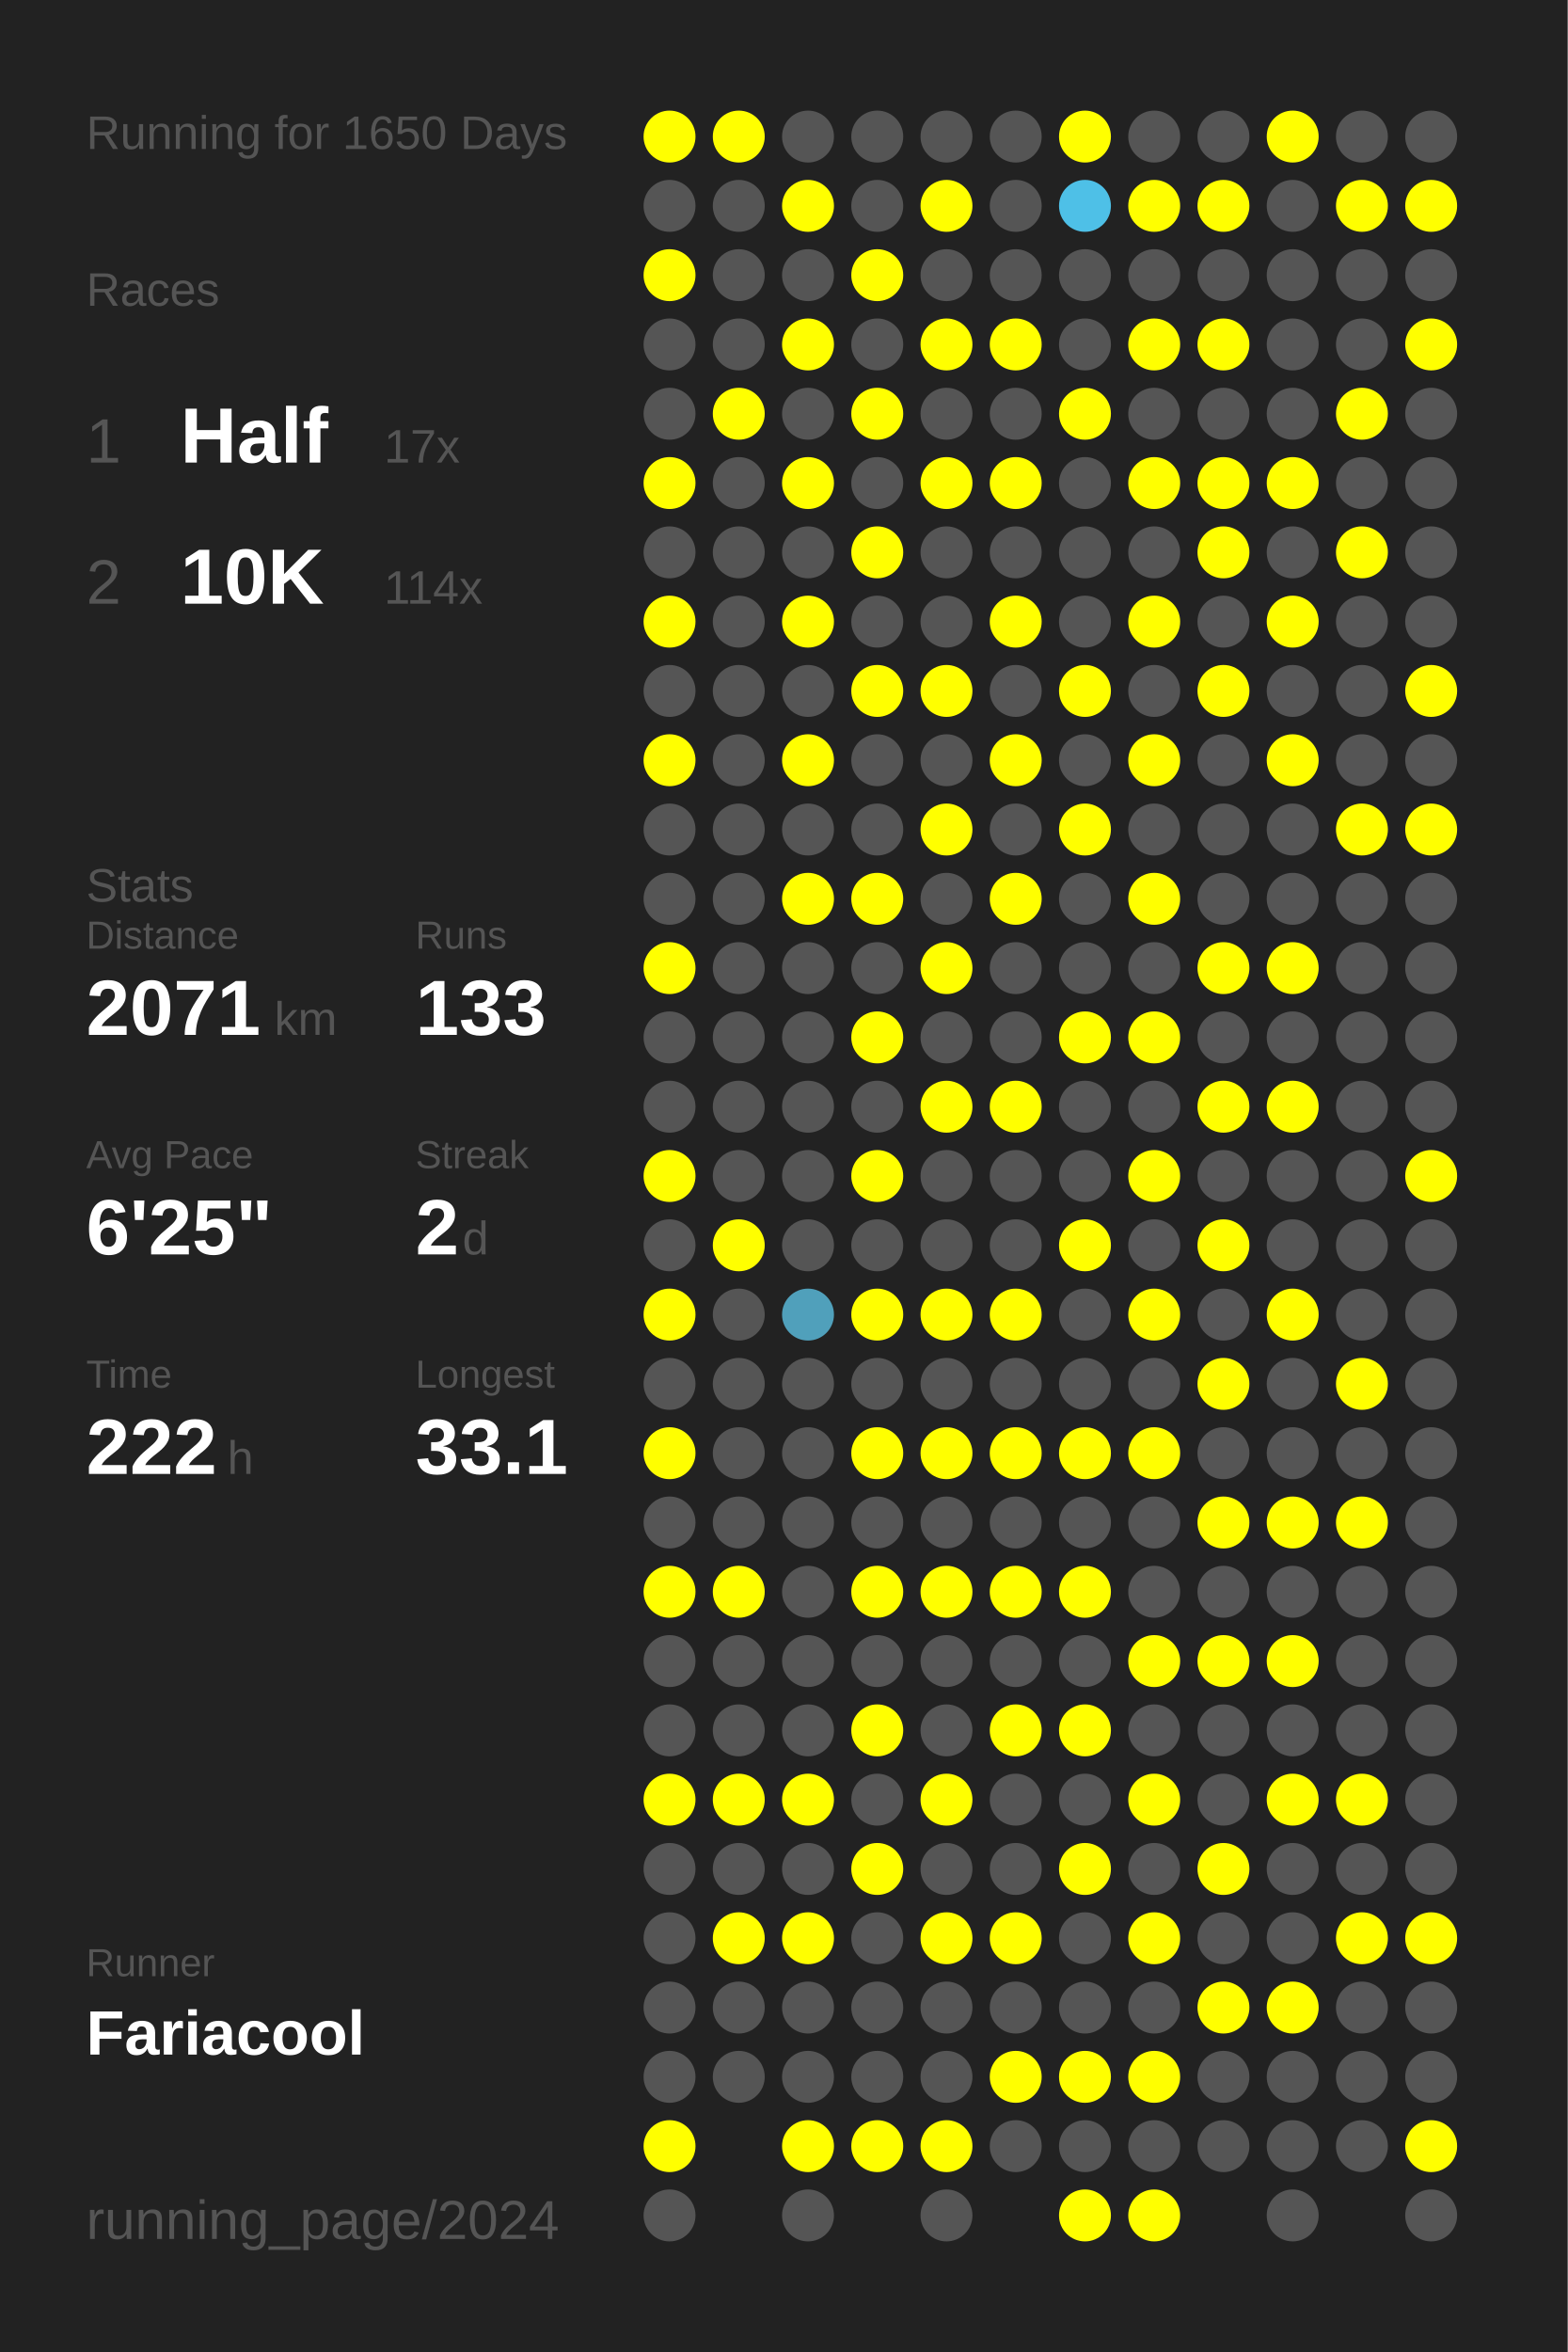
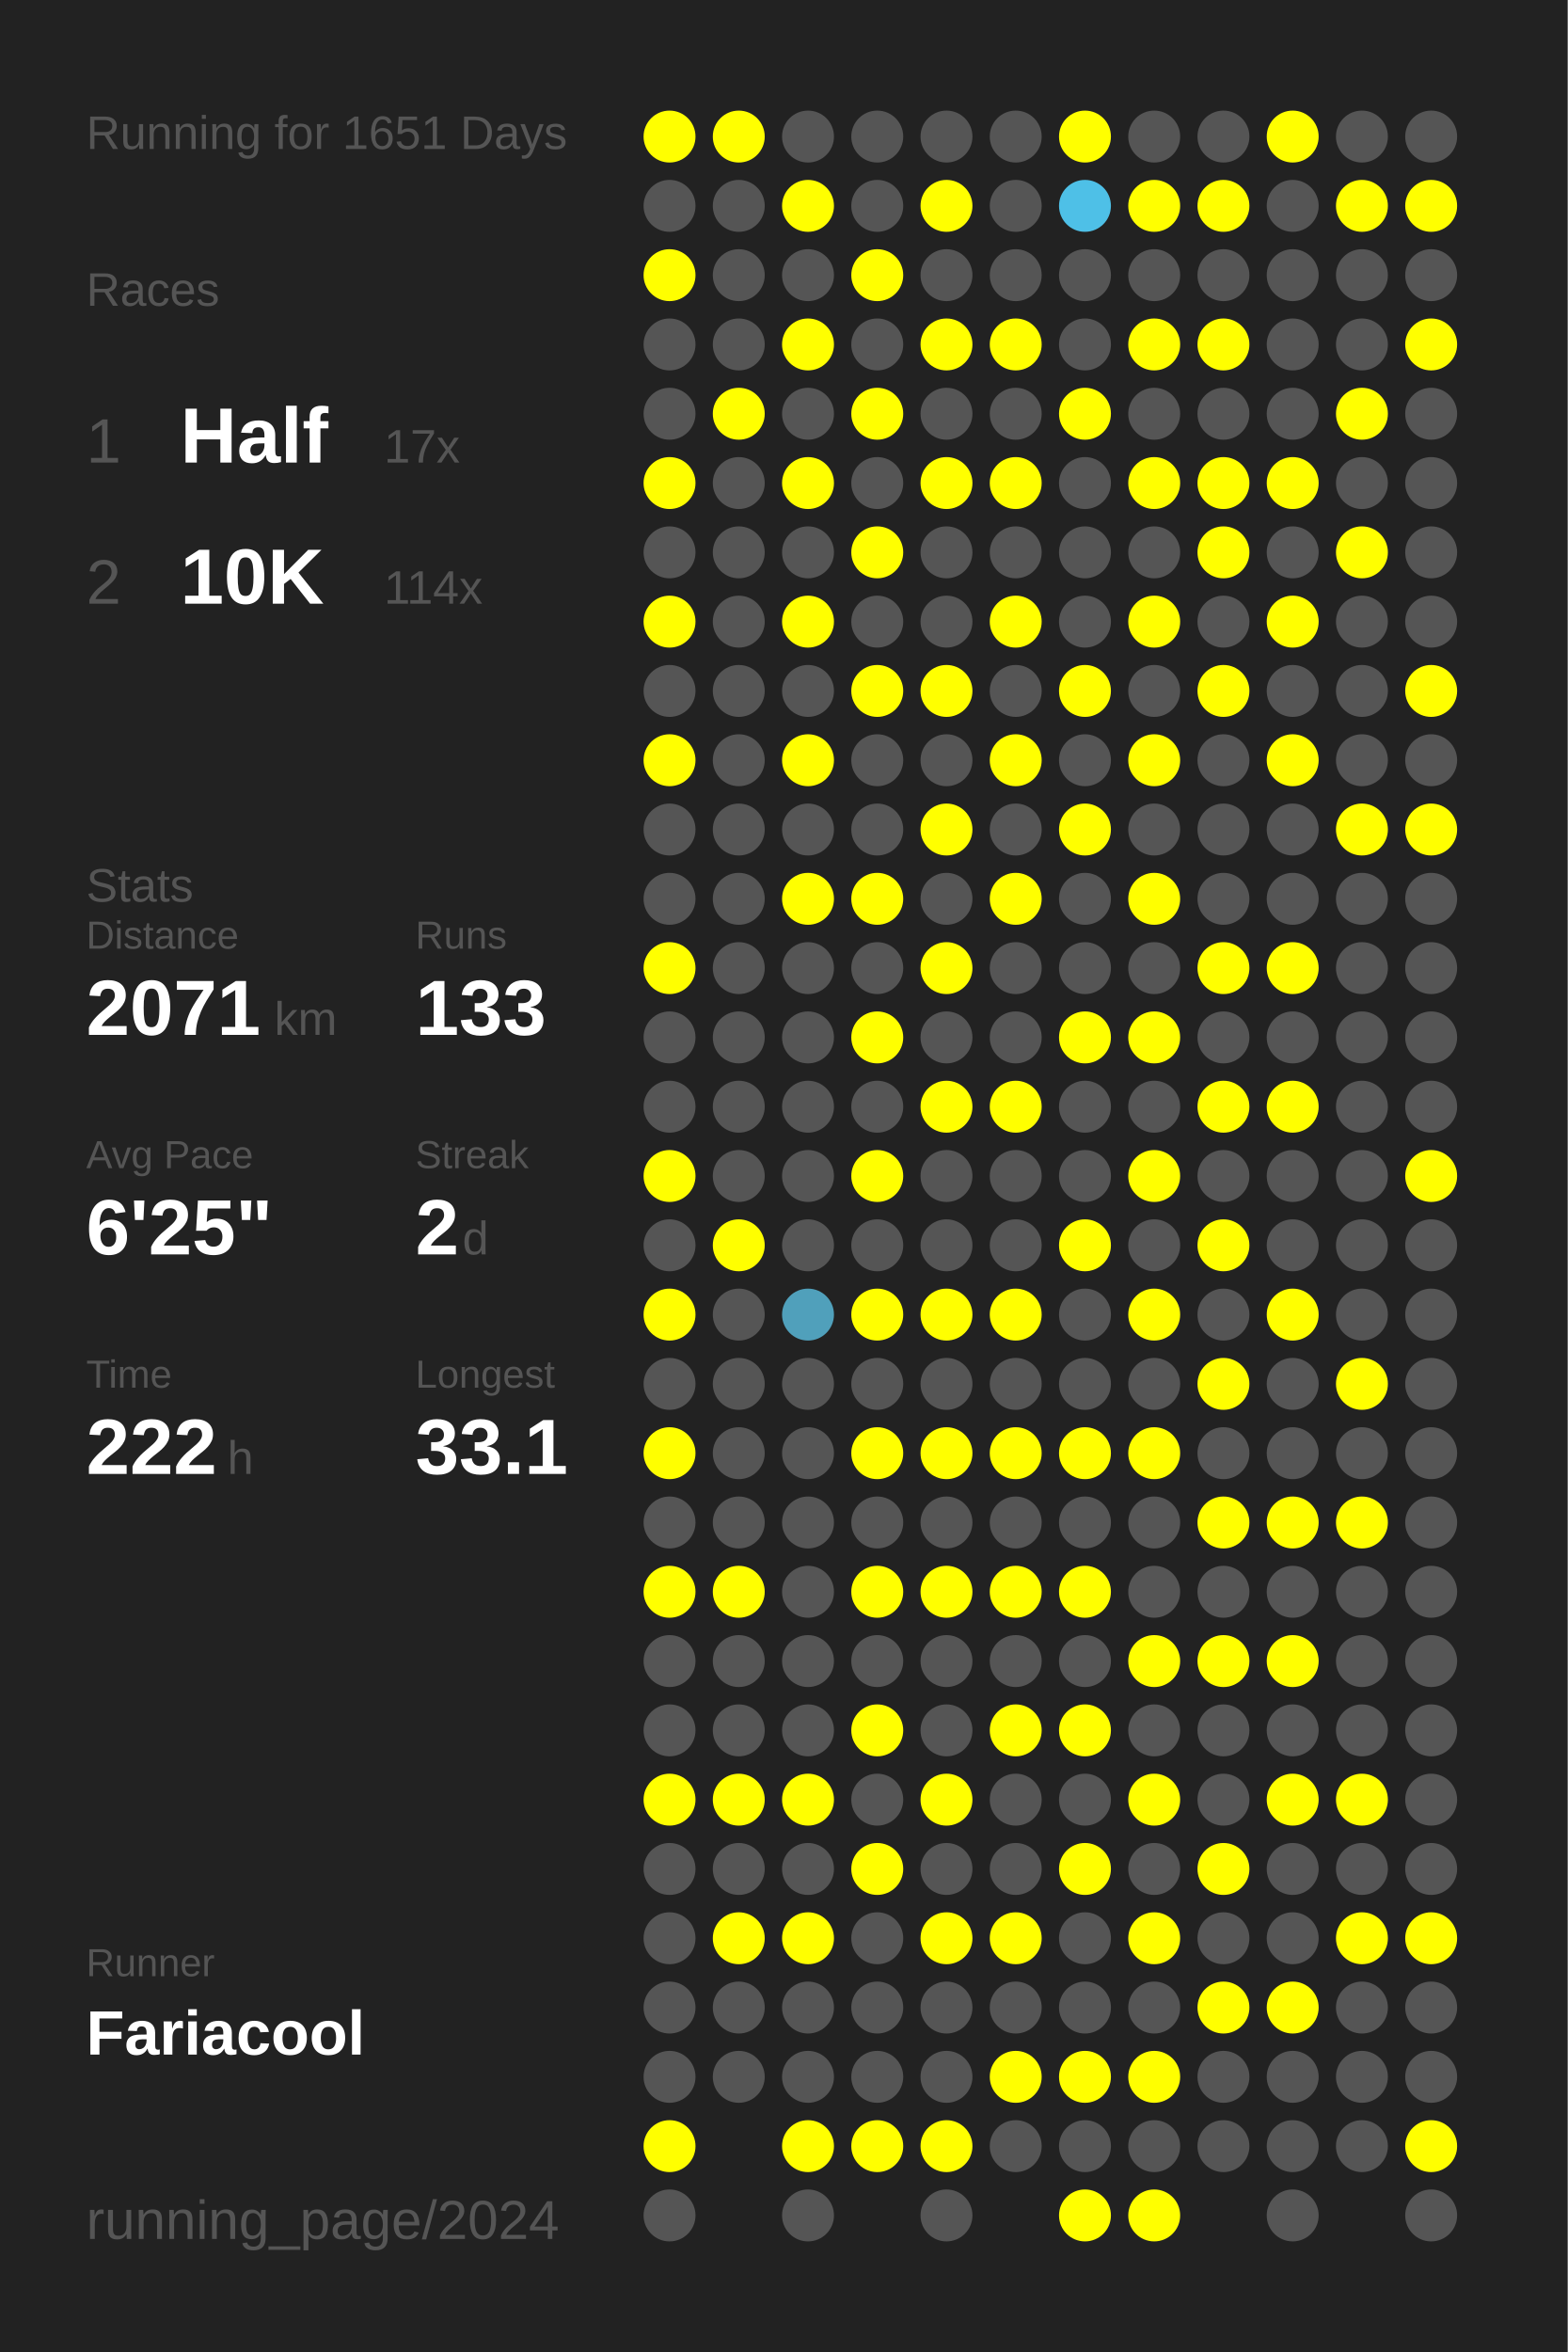
<svg xmlns="http://www.w3.org/2000/svg" baseProfile="full" height="300mm" version="1.1" viewBox="0,0,200,300" width="200mm">
  <defs />
  <rect fill="#222222" height="300" width="200" x="0" y="0" />
-   <text fill="#555555" style="font-size:6px; font-family:Arial;" x="11" y="19">Running for 1650 Days</text>
+   <text fill="#555555" style="font-size:6px; font-family:Arial;" x="11" y="19">Running for 1651 Days</text>
  <text fill="#555555" style="font-size:6px; font-family:Arial;" x="11" y="39">Races</text>
  <text fill="#555555" style="font-size:8px; font-family:Arial;" x="11" y="59">1</text>
  <text fill="#FFFFFF" style="font-size:10px; font-family:Arial; font-weight:bold;" x="23" y="59">Half</text>
  <text fill="#555555" style="font-size:6px; font-family:Arial;" x="49" y="59">17x</text>
  <text fill="#555555" style="font-size:8px; font-family:Arial;" x="11" y="77">2</text>
  <text fill="#FFFFFF" style="font-size:10px; font-family:Arial; font-weight:bold;" x="23" y="77">10K</text>
  <text fill="#555555" style="font-size:6px; font-family:Arial;" x="49" y="77">114x</text>
  <text fill="#555555" style="font-size:6px; font-family:Arial;" x="11" y="115">Stats</text>
  <text fill="#555555" style="font-size:5px; font-family:Arial;" x="11" y="121">Distance</text>
  <text fill="#FFFFFF" style="font-size:10px; font-family:Arial; font-weight:bold;" x="11" y="132">2071</text>
  <text fill="#555555" style="font-size:6px; font-family:Arial;" x="35" y="132">km</text>
  <text fill="#555555" style="font-size:5px; font-family:Arial;" x="53" y="121">Runs</text>
  <text fill="#FFFFFF" style="font-size:10px; font-family:Arial; font-weight:bold;" x="53" y="132">133</text>
  <text fill="#555555" style="font-size:5px; font-family:Arial;" x="11" y="149">Avg Pace</text>
  <text fill="#FFFFFF" style="font-size:10px; font-family:Arial; font-weight:bold;" x="11" y="160">6'25"</text>
  <text fill="#555555" style="font-size:5px; font-family:Arial;" x="53" y="149">Streak</text>
  <text fill="#FFFFFF" style="font-size:10px; font-family:Arial; font-weight:bold;" x="53" y="160">2</text>
  <text fill="#555555" style="font-size:6px; font-family:Arial;" x="59" y="160">d</text>
  <text fill="#555555" style="font-size:5px; font-family:Arial;" x="11" y="177">Time</text>
  <text fill="#FFFFFF" style="font-size:10px; font-family:Arial; font-weight:bold;" x="11" y="188">222</text>
  <text fill="#555555" style="font-size:6px; font-family:Arial;" x="29" y="188">h</text>
  <text fill="#555555" style="font-size:5px; font-family:Arial;" x="53" y="177">Longest</text>
  <text fill="#FFFFFF" style="font-size:10px; font-family:Arial; font-weight:bold;" x="53" y="188">33.1</text>
  <text fill="#555555" style="font-size:5px; font-family:Arial;" x="11" y="252.065">Runner</text>
  <text fill="#FFFFFF" style="font-size:8px; font-family:Arial; font-weight:bold;" x="11" y="262.065">Fariacool</text>
  <text fill="#555555" style="font-size:7px; font-family:Arial;" x="11" y="285.581">running_page/2024</text>
  <circle cx="85.417" cy="17.419" fill="#FFFF00" r="3.312" />
  <circle cx="85.417" cy="26.258" fill="#555555" r="3.312" />
  <circle cx="85.417" cy="35.097" fill="#FFFF00" r="3.312" />
  <circle cx="85.417" cy="43.935" fill="#555555" r="3.312" />
  <circle cx="85.417" cy="52.774" fill="#555555" r="3.312" />
  <circle cx="85.417" cy="61.613" fill="#FFFF00" r="3.312" />
  <circle cx="85.417" cy="70.452" fill="#555555" r="3.312" />
  <circle cx="85.417" cy="79.29" fill="#FFFF00" r="3.312" />
  <circle cx="85.417" cy="88.129" fill="#555555" r="3.312" />
  <circle cx="85.417" cy="96.968" fill="#FFFF00" r="3.312" />
  <circle cx="85.417" cy="105.806" fill="#555555" r="3.312" />
  <circle cx="85.417" cy="114.645" fill="#555555" r="3.312" />
  <circle cx="85.417" cy="123.484" fill="#FFFF00" r="3.312" />
  <circle cx="85.417" cy="132.323" fill="#555555" r="3.312" />
  <circle cx="85.417" cy="141.161" fill="#555555" r="3.312" />
  <circle cx="85.417" cy="150" fill="#FFFF00" r="3.312" />
  <circle cx="85.417" cy="158.839" fill="#555555" r="3.312" />
  <circle cx="85.417" cy="167.677" fill="#FFFF00" r="3.312" />
  <circle cx="85.417" cy="176.516" fill="#555555" r="3.312" />
  <circle cx="85.417" cy="185.355" fill="#FFFF00" r="3.312" />
  <circle cx="85.417" cy="194.194" fill="#555555" r="3.312" />
  <circle cx="85.417" cy="203.032" fill="#FFFF00" r="3.312" />
  <circle cx="85.417" cy="211.871" fill="#555555" r="3.312" />
  <circle cx="85.417" cy="220.71" fill="#555555" r="3.312" />
  <circle cx="85.417" cy="229.548" fill="#FFFF00" r="3.312" />
  <circle cx="85.417" cy="238.387" fill="#555555" r="3.312" />
  <circle cx="85.417" cy="247.226" fill="#555555" r="3.312" />
  <circle cx="85.417" cy="256.065" fill="#555555" r="3.312" />
  <circle cx="85.417" cy="264.903" fill="#555555" r="3.312" />
  <circle cx="85.417" cy="273.742" fill="#FFFF00" r="3.312" />
  <circle cx="85.417" cy="282.581" fill="#555555" r="3.312" />
  <circle cx="94.25" cy="17.419" fill="#FFFF00" r="3.312" />
  <circle cx="94.25" cy="26.258" fill="#555555" r="3.312" />
  <circle cx="94.25" cy="35.097" fill="#555555" r="3.312" />
  <circle cx="94.25" cy="43.935" fill="#555555" r="3.312" />
  <circle cx="94.25" cy="52.774" fill="#FFFF00" r="3.312" />
  <circle cx="94.25" cy="61.613" fill="#555555" r="3.312" />
  <circle cx="94.25" cy="70.452" fill="#555555" r="3.312" />
  <circle cx="94.25" cy="79.29" fill="#555555" r="3.312" />
  <circle cx="94.25" cy="88.129" fill="#555555" r="3.312" />
  <circle cx="94.25" cy="96.968" fill="#555555" r="3.312" />
  <circle cx="94.25" cy="105.806" fill="#555555" r="3.312" />
  <circle cx="94.25" cy="114.645" fill="#555555" r="3.312" />
  <circle cx="94.25" cy="123.484" fill="#555555" r="3.312" />
  <circle cx="94.25" cy="132.323" fill="#555555" r="3.312" />
  <circle cx="94.25" cy="141.161" fill="#555555" r="3.312" />
  <circle cx="94.25" cy="150" fill="#555555" r="3.312" />
  <circle cx="94.25" cy="158.839" fill="#FFFF00" r="3.312" />
  <circle cx="94.25" cy="167.677" fill="#555555" r="3.312" />
  <circle cx="94.25" cy="176.516" fill="#555555" r="3.312" />
  <circle cx="94.25" cy="185.355" fill="#555555" r="3.312" />
  <circle cx="94.25" cy="194.194" fill="#555555" r="3.312" />
  <circle cx="94.25" cy="203.032" fill="#FFFF00" r="3.312" />
  <circle cx="94.25" cy="211.871" fill="#555555" r="3.312" />
  <circle cx="94.25" cy="220.71" fill="#555555" r="3.312" />
  <circle cx="94.25" cy="229.548" fill="#FFFF00" r="3.312" />
  <circle cx="94.25" cy="238.387" fill="#555555" r="3.312" />
  <circle cx="94.25" cy="247.226" fill="#FFFF00" r="3.312" />
  <circle cx="94.25" cy="256.065" fill="#555555" r="3.312" />
  <circle cx="94.25" cy="264.903" fill="#555555" r="3.312" />
  <circle cx="103.083" cy="17.419" fill="#555555" r="3.312" />
  <circle cx="103.083" cy="26.258" fill="#FFFF00" r="3.312" />
  <circle cx="103.083" cy="35.097" fill="#555555" r="3.312" />
  <circle cx="103.083" cy="43.935" fill="#FFFF00" r="3.312" />
  <circle cx="103.083" cy="52.774" fill="#555555" r="3.312" />
  <circle cx="103.083" cy="61.613" fill="#FFFF00" r="3.312" />
  <circle cx="103.083" cy="70.452" fill="#555555" r="3.312" />
  <circle cx="103.083" cy="79.29" fill="#FFFF00" r="3.312" />
  <circle cx="103.083" cy="88.129" fill="#555555" r="3.312" />
  <circle cx="103.083" cy="96.968" fill="#FFFF00" r="3.312" />
  <circle cx="103.083" cy="105.806" fill="#555555" r="3.312" />
  <circle cx="103.083" cy="114.645" fill="#FFFF00" r="3.312" />
  <circle cx="103.083" cy="123.484" fill="#555555" r="3.312" />
  <circle cx="103.083" cy="132.323" fill="#555555" r="3.312" />
  <circle cx="103.083" cy="141.161" fill="#555555" r="3.312" />
  <circle cx="103.083" cy="150" fill="#555555" r="3.312" />
  <circle cx="103.083" cy="158.839" fill="#555555" r="3.312" />
  <circle cx="103.083" cy="167.677" fill="#50a0bb" r="3.312" />
  <circle cx="103.083" cy="176.516" fill="#555555" r="3.312" />
  <circle cx="103.083" cy="185.355" fill="#555555" r="3.312" />
  <circle cx="103.083" cy="194.194" fill="#555555" r="3.312" />
  <circle cx="103.083" cy="203.032" fill="#555555" r="3.312" />
  <circle cx="103.083" cy="211.871" fill="#555555" r="3.312" />
  <circle cx="103.083" cy="220.71" fill="#555555" r="3.312" />
  <circle cx="103.083" cy="229.548" fill="#FFFF00" r="3.312" />
  <circle cx="103.083" cy="238.387" fill="#555555" r="3.312" />
  <circle cx="103.083" cy="247.226" fill="#FFFF00" r="3.312" />
  <circle cx="103.083" cy="256.065" fill="#555555" r="3.312" />
  <circle cx="103.083" cy="264.903" fill="#555555" r="3.312" />
  <circle cx="103.083" cy="273.742" fill="#FFFF00" r="3.312" />
  <circle cx="103.083" cy="282.581" fill="#555555" r="3.312" />
  <circle cx="111.917" cy="17.419" fill="#555555" r="3.312" />
  <circle cx="111.917" cy="26.258" fill="#555555" r="3.312" />
  <circle cx="111.917" cy="35.097" fill="#FFFF00" r="3.312" />
  <circle cx="111.917" cy="43.935" fill="#555555" r="3.312" />
  <circle cx="111.917" cy="52.774" fill="#FFFF00" r="3.312" />
  <circle cx="111.917" cy="61.613" fill="#555555" r="3.312" />
  <circle cx="111.917" cy="70.452" fill="#FFFF00" r="3.312" />
  <circle cx="111.917" cy="79.29" fill="#555555" r="3.312" />
  <circle cx="111.917" cy="88.129" fill="#FFFF00" r="3.312" />
  <circle cx="111.917" cy="96.968" fill="#555555" r="3.312" />
  <circle cx="111.917" cy="105.806" fill="#555555" r="3.312" />
  <circle cx="111.917" cy="114.645" fill="#FFFF00" r="3.312" />
  <circle cx="111.917" cy="123.484" fill="#555555" r="3.312" />
  <circle cx="111.917" cy="132.323" fill="#FFFF00" r="3.312" />
  <circle cx="111.917" cy="141.161" fill="#555555" r="3.312" />
  <circle cx="111.917" cy="150" fill="#FFFF00" r="3.312" />
  <circle cx="111.917" cy="158.839" fill="#555555" r="3.312" />
  <circle cx="111.917" cy="167.677" fill="#FFFF00" r="3.312" />
  <circle cx="111.917" cy="176.516" fill="#555555" r="3.312" />
  <circle cx="111.917" cy="185.355" fill="#FFFF00" r="3.312" />
  <circle cx="111.917" cy="194.194" fill="#555555" r="3.312" />
  <circle cx="111.917" cy="203.032" fill="#FFFF00" r="3.312" />
  <circle cx="111.917" cy="211.871" fill="#555555" r="3.312" />
  <circle cx="111.917" cy="220.71" fill="#FFFF00" r="3.312" />
  <circle cx="111.917" cy="229.548" fill="#555555" r="3.312" />
  <circle cx="111.917" cy="238.387" fill="#FFFF00" r="3.312" />
  <circle cx="111.917" cy="247.226" fill="#555555" r="3.312" />
  <circle cx="111.917" cy="256.065" fill="#555555" r="3.312" />
  <circle cx="111.917" cy="264.903" fill="#555555" r="3.312" />
  <circle cx="111.917" cy="273.742" fill="#FFFF00" r="3.312" />
  <circle cx="120.75" cy="17.419" fill="#555555" r="3.312" />
  <circle cx="120.75" cy="26.258" fill="#FFFF00" r="3.312" />
  <circle cx="120.75" cy="35.097" fill="#555555" r="3.312" />
  <circle cx="120.75" cy="43.935" fill="#FFFF00" r="3.312" />
  <circle cx="120.75" cy="52.774" fill="#555555" r="3.312" />
  <circle cx="120.75" cy="61.613" fill="#FFFF00" r="3.312" />
  <circle cx="120.75" cy="70.452" fill="#555555" r="3.312" />
  <circle cx="120.75" cy="79.29" fill="#555555" r="3.312" />
  <circle cx="120.75" cy="88.129" fill="#FFFF00" r="3.312" />
  <circle cx="120.75" cy="96.968" fill="#555555" r="3.312" />
  <circle cx="120.75" cy="105.806" fill="#FFFF00" r="3.312" />
  <circle cx="120.75" cy="114.645" fill="#555555" r="3.312" />
  <circle cx="120.75" cy="123.484" fill="#FFFF00" r="3.312" />
  <circle cx="120.75" cy="132.323" fill="#555555" r="3.312" />
  <circle cx="120.75" cy="141.161" fill="#FFFF00" r="3.312" />
  <circle cx="120.75" cy="150" fill="#555555" r="3.312" />
  <circle cx="120.75" cy="158.839" fill="#555555" r="3.312" />
  <circle cx="120.75" cy="167.677" fill="#FFFF00" r="3.312" />
  <circle cx="120.75" cy="176.516" fill="#555555" r="3.312" />
  <circle cx="120.75" cy="185.355" fill="#FFFF00" r="3.312" />
  <circle cx="120.75" cy="194.194" fill="#555555" r="3.312" />
  <circle cx="120.75" cy="203.032" fill="#FFFF00" r="3.312" />
  <circle cx="120.75" cy="211.871" fill="#555555" r="3.312" />
  <circle cx="120.75" cy="220.71" fill="#555555" r="3.312" />
  <circle cx="120.75" cy="229.548" fill="#FFFF00" r="3.312" />
  <circle cx="120.75" cy="238.387" fill="#555555" r="3.312" />
  <circle cx="120.75" cy="247.226" fill="#FFFF00" r="3.312" />
  <circle cx="120.75" cy="256.065" fill="#555555" r="3.312" />
  <circle cx="120.75" cy="264.903" fill="#555555" r="3.312" />
  <circle cx="120.75" cy="273.742" fill="#FFFF00" r="3.312" />
  <circle cx="120.75" cy="282.581" fill="#555555" r="3.312" />
  <circle cx="129.583" cy="17.419" fill="#555555" r="3.312" />
  <circle cx="129.583" cy="26.258" fill="#555555" r="3.312" />
  <circle cx="129.583" cy="35.097" fill="#555555" r="3.312" />
  <circle cx="129.583" cy="43.935" fill="#FFFF00" r="3.312" />
  <circle cx="129.583" cy="52.774" fill="#555555" r="3.312" />
  <circle cx="129.583" cy="61.613" fill="#FFFF00" r="3.312" />
  <circle cx="129.583" cy="70.452" fill="#555555" r="3.312" />
  <circle cx="129.583" cy="79.29" fill="#FFFF00" r="3.312" />
  <circle cx="129.583" cy="88.129" fill="#555555" r="3.312" />
  <circle cx="129.583" cy="96.968" fill="#FFFF00" r="3.312" />
  <circle cx="129.583" cy="105.806" fill="#555555" r="3.312" />
  <circle cx="129.583" cy="114.645" fill="#FFFF00" r="3.312" />
  <circle cx="129.583" cy="123.484" fill="#555555" r="3.312" />
  <circle cx="129.583" cy="132.323" fill="#555555" r="3.312" />
  <circle cx="129.583" cy="141.161" fill="#FFFF00" r="3.312" />
  <circle cx="129.583" cy="150" fill="#555555" r="3.312" />
  <circle cx="129.583" cy="158.839" fill="#555555" r="3.312" />
  <circle cx="129.583" cy="167.677" fill="#FFFF00" r="3.312" />
  <circle cx="129.583" cy="176.516" fill="#555555" r="3.312" />
  <circle cx="129.583" cy="185.355" fill="#FFFF00" r="3.312" />
  <circle cx="129.583" cy="194.194" fill="#555555" r="3.312" />
  <circle cx="129.583" cy="203.032" fill="#FFFF00" r="3.312" />
  <circle cx="129.583" cy="211.871" fill="#555555" r="3.312" />
  <circle cx="129.583" cy="220.71" fill="#FFFF00" r="3.312" />
  <circle cx="129.583" cy="229.548" fill="#555555" r="3.312" />
  <circle cx="129.583" cy="238.387" fill="#555555" r="3.312" />
  <circle cx="129.583" cy="247.226" fill="#FFFF00" r="3.312" />
  <circle cx="129.583" cy="256.065" fill="#555555" r="3.312" />
  <circle cx="129.583" cy="264.903" fill="#FFFF00" r="3.312" />
  <circle cx="129.583" cy="273.742" fill="#555555" r="3.312" />
  <circle cx="138.417" cy="17.419" fill="#FFFF00" r="3.312" />
  <circle cx="138.417" cy="26.258" fill="#4ec0e7" r="3.312" />
  <circle cx="138.417" cy="35.097" fill="#555555" r="3.312" />
  <circle cx="138.417" cy="43.935" fill="#555555" r="3.312" />
  <circle cx="138.417" cy="52.774" fill="#FFFF00" r="3.312" />
  <circle cx="138.417" cy="61.613" fill="#555555" r="3.312" />
  <circle cx="138.417" cy="70.452" fill="#555555" r="3.312" />
  <circle cx="138.417" cy="79.29" fill="#555555" r="3.312" />
  <circle cx="138.417" cy="88.129" fill="#FFFF00" r="3.312" />
  <circle cx="138.417" cy="96.968" fill="#555555" r="3.312" />
  <circle cx="138.417" cy="105.806" fill="#FFFF00" r="3.312" />
  <circle cx="138.417" cy="114.645" fill="#555555" r="3.312" />
  <circle cx="138.417" cy="123.484" fill="#555555" r="3.312" />
  <circle cx="138.417" cy="132.323" fill="#FFFF00" r="3.312" />
  <circle cx="138.417" cy="141.161" fill="#555555" r="3.312" />
  <circle cx="138.417" cy="150" fill="#555555" r="3.312" />
  <circle cx="138.417" cy="158.839" fill="#FFFF00" r="3.312" />
  <circle cx="138.417" cy="167.677" fill="#555555" r="3.312" />
  <circle cx="138.417" cy="176.516" fill="#555555" r="3.312" />
  <circle cx="138.417" cy="185.355" fill="#FFFF00" r="3.312" />
  <circle cx="138.417" cy="194.194" fill="#555555" r="3.312" />
  <circle cx="138.417" cy="203.032" fill="#FFFF00" r="3.312" />
  <circle cx="138.417" cy="211.871" fill="#555555" r="3.312" />
  <circle cx="138.417" cy="220.71" fill="#FFFF00" r="3.312" />
  <circle cx="138.417" cy="229.548" fill="#555555" r="3.312" />
  <circle cx="138.417" cy="238.387" fill="#FFFF00" r="3.312" />
  <circle cx="138.417" cy="247.226" fill="#555555" r="3.312" />
  <circle cx="138.417" cy="256.065" fill="#555555" r="3.312" />
  <circle cx="138.417" cy="264.903" fill="#FFFF00" r="3.312" />
  <circle cx="138.417" cy="273.742" fill="#555555" r="3.312" />
  <circle cx="138.417" cy="282.581" fill="#FFFF00" r="3.312" />
  <circle cx="147.25" cy="17.419" fill="#555555" r="3.312" />
  <circle cx="147.25" cy="26.258" fill="#FFFF00" r="3.312" />
  <circle cx="147.25" cy="35.097" fill="#555555" r="3.312" />
  <circle cx="147.25" cy="43.935" fill="#FFFF00" r="3.312" />
  <circle cx="147.25" cy="52.774" fill="#555555" r="3.312" />
  <circle cx="147.25" cy="61.613" fill="#FFFF00" r="3.312" />
  <circle cx="147.25" cy="70.452" fill="#555555" r="3.312" />
  <circle cx="147.25" cy="79.29" fill="#FFFF00" r="3.312" />
  <circle cx="147.25" cy="88.129" fill="#555555" r="3.312" />
  <circle cx="147.25" cy="96.968" fill="#FFFF00" r="3.312" />
  <circle cx="147.25" cy="105.806" fill="#555555" r="3.312" />
  <circle cx="147.25" cy="114.645" fill="#FFFF00" r="3.312" />
  <circle cx="147.25" cy="123.484" fill="#555555" r="3.312" />
  <circle cx="147.25" cy="132.323" fill="#FFFF00" r="3.312" />
  <circle cx="147.25" cy="141.161" fill="#555555" r="3.312" />
  <circle cx="147.25" cy="150" fill="#FFFF00" r="3.312" />
  <circle cx="147.25" cy="158.839" fill="#555555" r="3.312" />
  <circle cx="147.25" cy="167.677" fill="#FFFF00" r="3.312" />
  <circle cx="147.25" cy="176.516" fill="#555555" r="3.312" />
  <circle cx="147.25" cy="185.355" fill="#FFFF00" r="3.312" />
  <circle cx="147.25" cy="194.194" fill="#555555" r="3.312" />
  <circle cx="147.25" cy="203.032" fill="#555555" r="3.312" />
  <circle cx="147.25" cy="211.871" fill="#FFFF00" r="3.312" />
  <circle cx="147.25" cy="220.71" fill="#555555" r="3.312" />
  <circle cx="147.25" cy="229.548" fill="#FFFF00" r="3.312" />
  <circle cx="147.25" cy="238.387" fill="#555555" r="3.312" />
  <circle cx="147.25" cy="247.226" fill="#FFFF00" r="3.312" />
  <circle cx="147.25" cy="256.065" fill="#555555" r="3.312" />
  <circle cx="147.25" cy="264.903" fill="#FFFF00" r="3.312" />
  <circle cx="147.25" cy="273.742" fill="#555555" r="3.312" />
  <circle cx="147.25" cy="282.581" fill="#FFFF00" r="3.312" />
  <circle cx="156.083" cy="17.419" fill="#555555" r="3.312" />
  <circle cx="156.083" cy="26.258" fill="#FFFF00" r="3.312" />
  <circle cx="156.083" cy="35.097" fill="#555555" r="3.312" />
  <circle cx="156.083" cy="43.935" fill="#FFFF00" r="3.312" />
  <circle cx="156.083" cy="52.774" fill="#555555" r="3.312" />
  <circle cx="156.083" cy="61.613" fill="#FFFF00" r="3.312" />
  <circle cx="156.083" cy="70.452" fill="#FFFF00" r="3.312" />
  <circle cx="156.083" cy="79.29" fill="#555555" r="3.312" />
  <circle cx="156.083" cy="88.129" fill="#FFFF00" r="3.312" />
  <circle cx="156.083" cy="96.968" fill="#555555" r="3.312" />
  <circle cx="156.083" cy="105.806" fill="#555555" r="3.312" />
  <circle cx="156.083" cy="114.645" fill="#555555" r="3.312" />
  <circle cx="156.083" cy="123.484" fill="#FFFF00" r="3.312" />
  <circle cx="156.083" cy="132.323" fill="#555555" r="3.312" />
  <circle cx="156.083" cy="141.161" fill="#FFFF00" r="3.312" />
  <circle cx="156.083" cy="150" fill="#555555" r="3.312" />
  <circle cx="156.083" cy="158.839" fill="#FFFF00" r="3.312" />
  <circle cx="156.083" cy="167.677" fill="#555555" r="3.312" />
  <circle cx="156.083" cy="176.516" fill="#FFFF00" r="3.312" />
  <circle cx="156.083" cy="185.355" fill="#555555" r="3.312" />
  <circle cx="156.083" cy="194.194" fill="#FFFF00" r="3.312" />
  <circle cx="156.083" cy="203.032" fill="#555555" r="3.312" />
  <circle cx="156.083" cy="211.871" fill="#FFFF00" r="3.312" />
  <circle cx="156.083" cy="220.71" fill="#555555" r="3.312" />
  <circle cx="156.083" cy="229.548" fill="#555555" r="3.312" />
  <circle cx="156.083" cy="238.387" fill="#FFFF00" r="3.312" />
  <circle cx="156.083" cy="247.226" fill="#555555" r="3.312" />
  <circle cx="156.083" cy="256.065" fill="#FFFF00" r="3.312" />
  <circle cx="156.083" cy="264.903" fill="#555555" r="3.312" />
  <circle cx="156.083" cy="273.742" fill="#555555" r="3.312" />
  <circle cx="164.917" cy="17.419" fill="#FFFF00" r="3.312" />
  <circle cx="164.917" cy="26.258" fill="#555555" r="3.312" />
  <circle cx="164.917" cy="35.097" fill="#555555" r="3.312" />
  <circle cx="164.917" cy="43.935" fill="#555555" r="3.312" />
  <circle cx="164.917" cy="52.774" fill="#555555" r="3.312" />
  <circle cx="164.917" cy="61.613" fill="#FFFF00" r="3.312" />
  <circle cx="164.917" cy="70.452" fill="#555555" r="3.312" />
  <circle cx="164.917" cy="79.29" fill="#FFFF00" r="3.312" />
  <circle cx="164.917" cy="88.129" fill="#555555" r="3.312" />
  <circle cx="164.917" cy="96.968" fill="#FFFF00" r="3.312" />
  <circle cx="164.917" cy="105.806" fill="#555555" r="3.312" />
  <circle cx="164.917" cy="114.645" fill="#555555" r="3.312" />
  <circle cx="164.917" cy="123.484" fill="#FFFF00" r="3.312" />
  <circle cx="164.917" cy="132.323" fill="#555555" r="3.312" />
  <circle cx="164.917" cy="141.161" fill="#FFFF00" r="3.312" />
  <circle cx="164.917" cy="150" fill="#555555" r="3.312" />
  <circle cx="164.917" cy="158.839" fill="#555555" r="3.312" />
  <circle cx="164.917" cy="167.677" fill="#FFFF00" r="3.312" />
  <circle cx="164.917" cy="176.516" fill="#555555" r="3.312" />
  <circle cx="164.917" cy="185.355" fill="#555555" r="3.312" />
  <circle cx="164.917" cy="194.194" fill="#FFFF00" r="3.312" />
  <circle cx="164.917" cy="203.032" fill="#555555" r="3.312" />
  <circle cx="164.917" cy="211.871" fill="#FFFF00" r="3.312" />
  <circle cx="164.917" cy="220.71" fill="#555555" r="3.312" />
  <circle cx="164.917" cy="229.548" fill="#FFFF00" r="3.312" />
  <circle cx="164.917" cy="238.387" fill="#555555" r="3.312" />
  <circle cx="164.917" cy="247.226" fill="#555555" r="3.312" />
  <circle cx="164.917" cy="256.065" fill="#FFFF00" r="3.312" />
  <circle cx="164.917" cy="264.903" fill="#555555" r="3.312" />
  <circle cx="164.917" cy="273.742" fill="#555555" r="3.312" />
  <circle cx="164.917" cy="282.581" fill="#555555" r="3.312" />
  <circle cx="173.75" cy="17.419" fill="#555555" r="3.312" />
  <circle cx="173.75" cy="26.258" fill="#FFFF00" r="3.312" />
  <circle cx="173.75" cy="35.097" fill="#555555" r="3.312" />
  <circle cx="173.75" cy="43.935" fill="#555555" r="3.312" />
  <circle cx="173.75" cy="52.774" fill="#FFFF00" r="3.312" />
  <circle cx="173.75" cy="61.613" fill="#555555" r="3.312" />
  <circle cx="173.75" cy="70.452" fill="#FFFF00" r="3.312" />
  <circle cx="173.75" cy="79.29" fill="#555555" r="3.312" />
  <circle cx="173.75" cy="88.129" fill="#555555" r="3.312" />
  <circle cx="173.75" cy="96.968" fill="#555555" r="3.312" />
  <circle cx="173.75" cy="105.806" fill="#FFFF00" r="3.312" />
  <circle cx="173.75" cy="114.645" fill="#555555" r="3.312" />
  <circle cx="173.75" cy="123.484" fill="#555555" r="3.312" />
  <circle cx="173.75" cy="132.323" fill="#555555" r="3.312" />
  <circle cx="173.75" cy="141.161" fill="#555555" r="3.312" />
  <circle cx="173.75" cy="150" fill="#555555" r="3.312" />
  <circle cx="173.75" cy="158.839" fill="#555555" r="3.312" />
  <circle cx="173.75" cy="167.677" fill="#555555" r="3.312" />
  <circle cx="173.75" cy="176.516" fill="#FFFF00" r="3.312" />
  <circle cx="173.75" cy="185.355" fill="#555555" r="3.312" />
  <circle cx="173.75" cy="194.194" fill="#FFFF00" r="3.312" />
  <circle cx="173.75" cy="203.032" fill="#555555" r="3.312" />
  <circle cx="173.75" cy="211.871" fill="#555555" r="3.312" />
  <circle cx="173.75" cy="220.71" fill="#555555" r="3.312" />
  <circle cx="173.75" cy="229.548" fill="#FFFF00" r="3.312" />
  <circle cx="173.75" cy="238.387" fill="#555555" r="3.312" />
  <circle cx="173.75" cy="247.226" fill="#FFFF00" r="3.312" />
  <circle cx="173.75" cy="256.065" fill="#555555" r="3.312" />
  <circle cx="173.75" cy="264.903" fill="#555555" r="3.312" />
  <circle cx="173.75" cy="273.742" fill="#555555" r="3.312" />
  <circle cx="182.583" cy="17.419" fill="#555555" r="3.312" />
  <circle cx="182.583" cy="26.258" fill="#FFFF00" r="3.312" />
  <circle cx="182.583" cy="35.097" fill="#555555" r="3.312" />
  <circle cx="182.583" cy="43.935" fill="#FFFF00" r="3.312" />
  <circle cx="182.583" cy="52.774" fill="#555555" r="3.312" />
  <circle cx="182.583" cy="61.613" fill="#555555" r="3.312" />
  <circle cx="182.583" cy="70.452" fill="#555555" r="3.312" />
  <circle cx="182.583" cy="79.29" fill="#555555" r="3.312" />
  <circle cx="182.583" cy="88.129" fill="#FFFF00" r="3.312" />
  <circle cx="182.583" cy="96.968" fill="#555555" r="3.312" />
  <circle cx="182.583" cy="105.806" fill="#FFFF00" r="3.312" />
  <circle cx="182.583" cy="114.645" fill="#555555" r="3.312" />
  <circle cx="182.583" cy="123.484" fill="#555555" r="3.312" />
  <circle cx="182.583" cy="132.323" fill="#555555" r="3.312" />
  <circle cx="182.583" cy="141.161" fill="#555555" r="3.312" />
  <circle cx="182.583" cy="150" fill="#FFFF00" r="3.312" />
  <circle cx="182.583" cy="158.839" fill="#555555" r="3.312" />
  <circle cx="182.583" cy="167.677" fill="#555555" r="3.312" />
  <circle cx="182.583" cy="176.516" fill="#555555" r="3.312" />
  <circle cx="182.583" cy="185.355" fill="#555555" r="3.312" />
  <circle cx="182.583" cy="194.194" fill="#555555" r="3.312" />
  <circle cx="182.583" cy="203.032" fill="#555555" r="3.312" />
  <circle cx="182.583" cy="211.871" fill="#555555" r="3.312" />
  <circle cx="182.583" cy="220.71" fill="#555555" r="3.312" />
  <circle cx="182.583" cy="229.548" fill="#555555" r="3.312" />
  <circle cx="182.583" cy="238.387" fill="#555555" r="3.312" />
  <circle cx="182.583" cy="247.226" fill="#FFFF00" r="3.312" />
  <circle cx="182.583" cy="256.065" fill="#555555" r="3.312" />
  <circle cx="182.583" cy="264.903" fill="#555555" r="3.312" />
  <circle cx="182.583" cy="273.742" fill="#FFFF00" r="3.312" />
  <circle cx="182.583" cy="282.581" fill="#555555" r="3.312" />
</svg>
